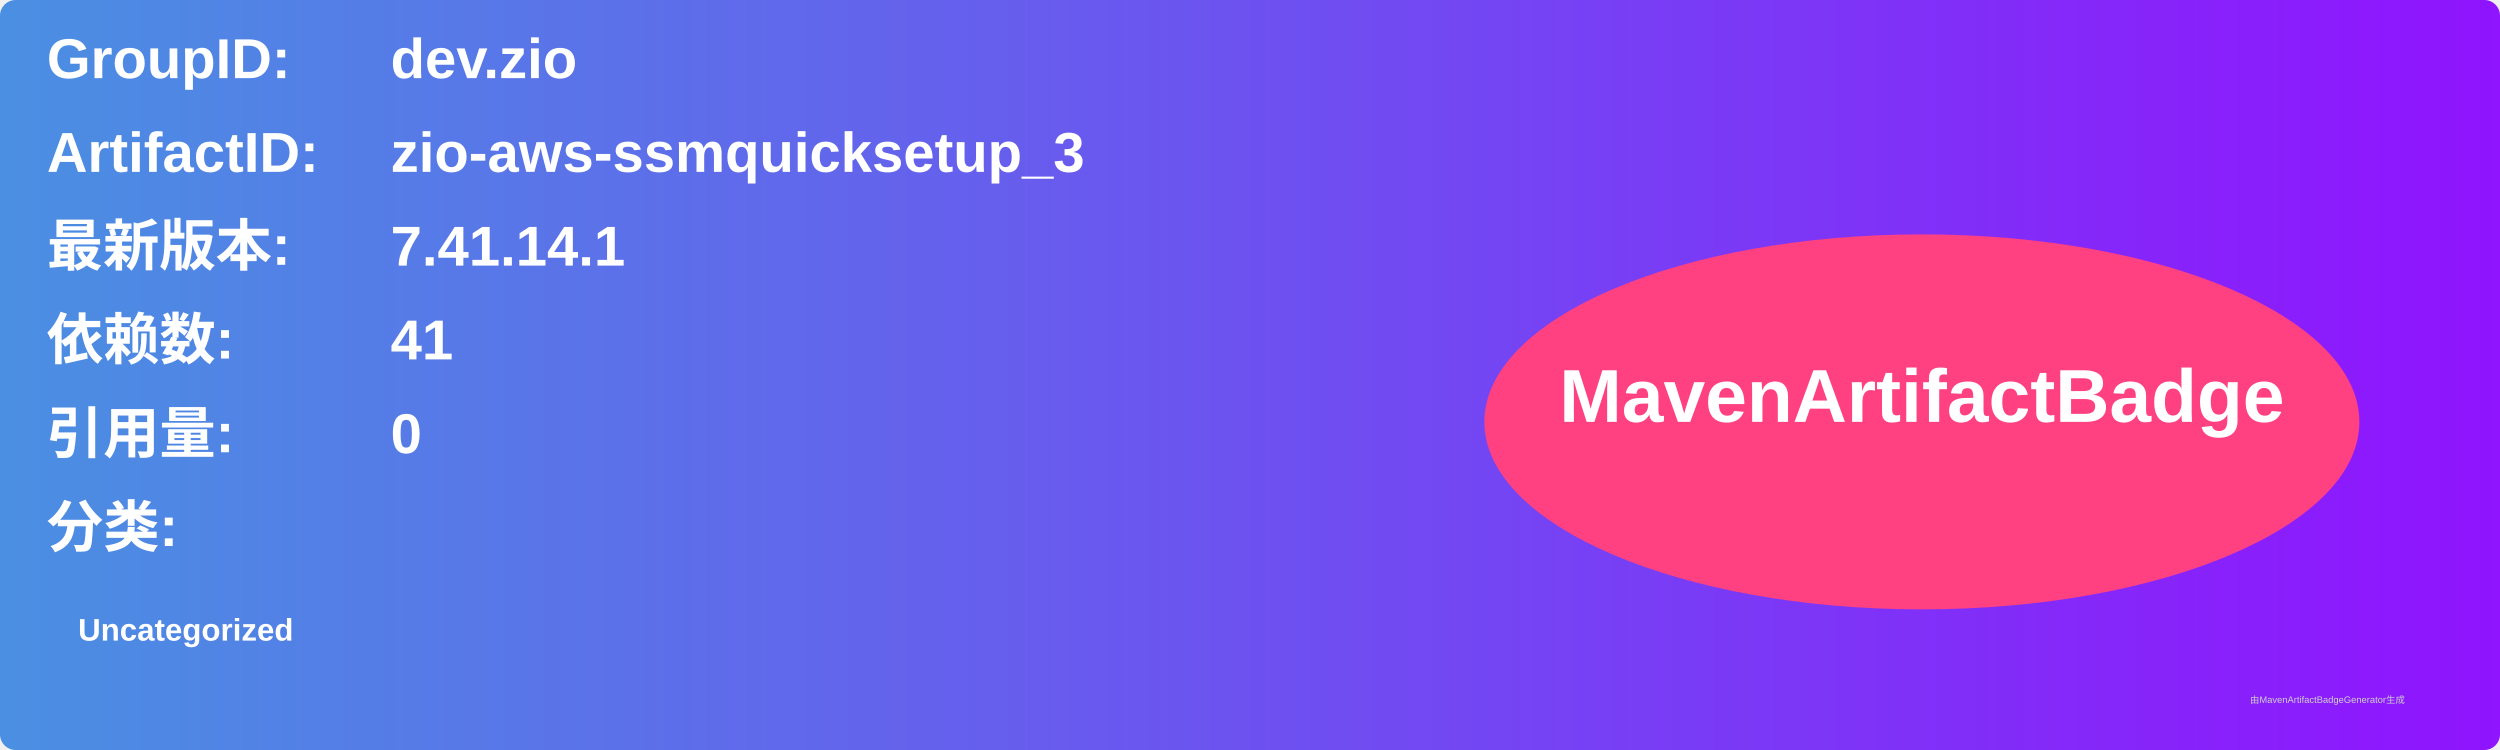
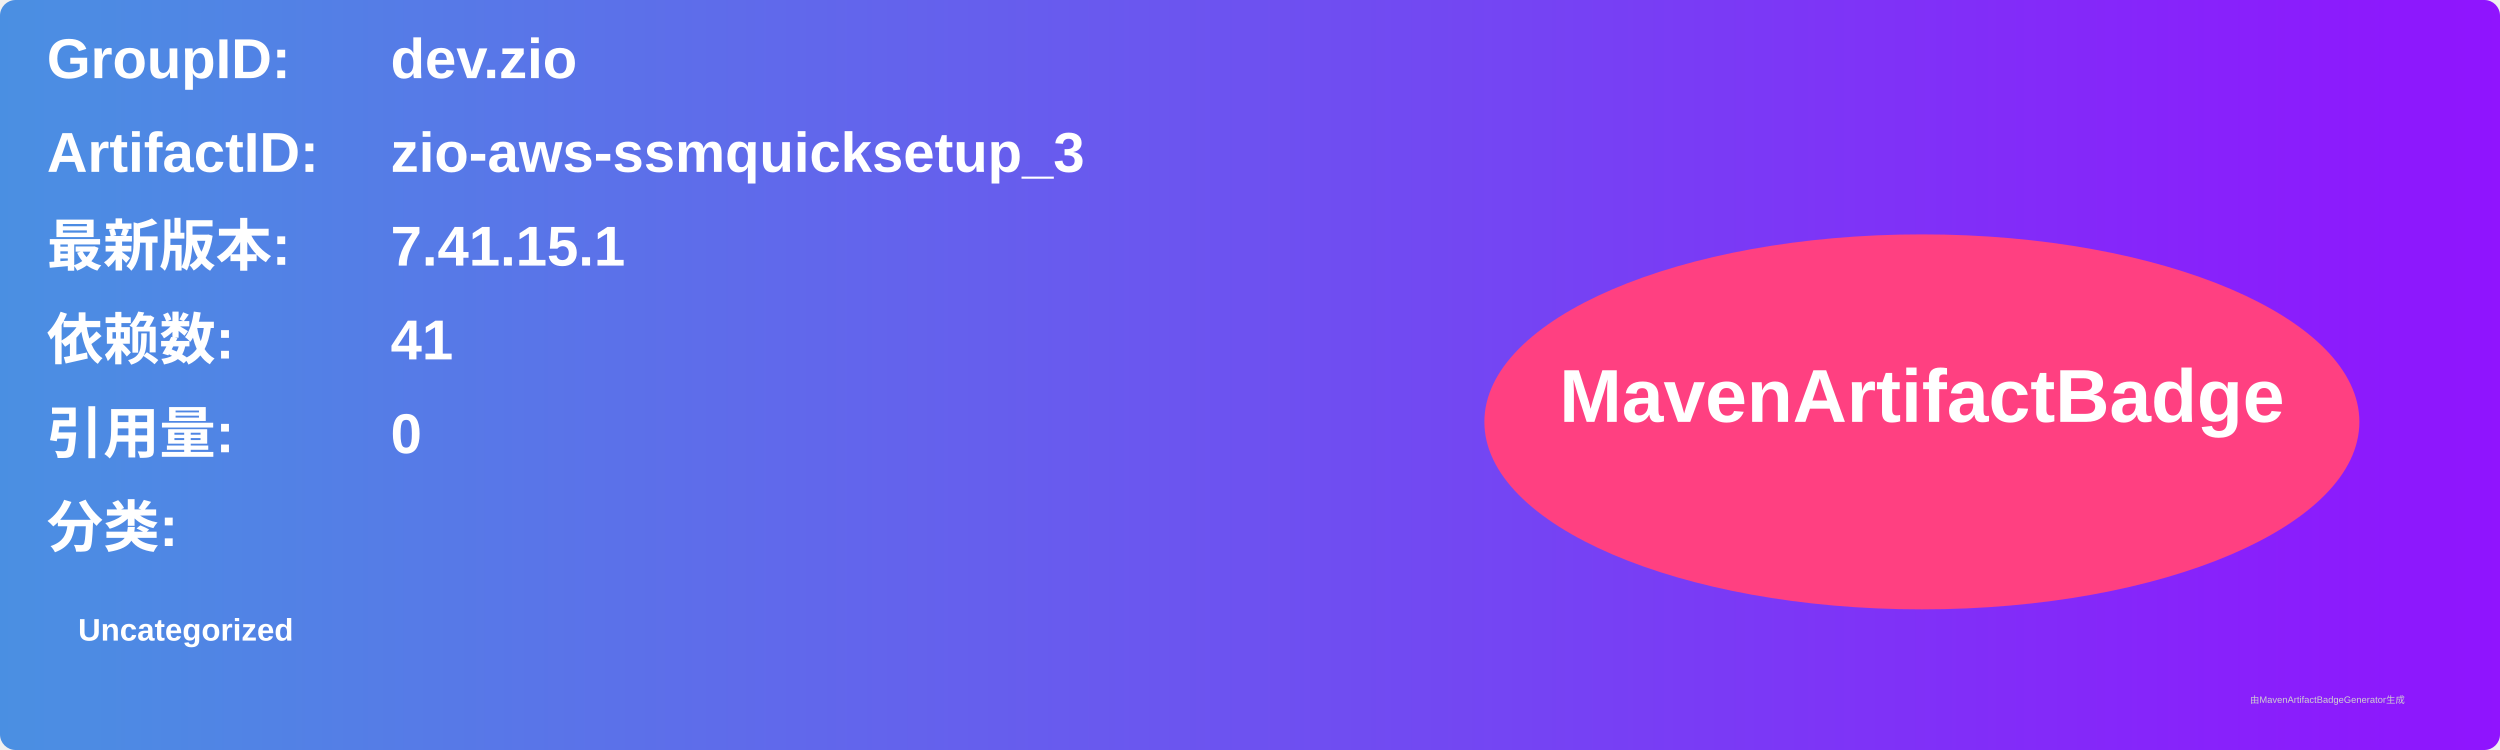
<svg xmlns="http://www.w3.org/2000/svg" width="800" height="240" viewBox="0 0 800 240">
  <linearGradient id="grad" x1="0%" y1="0%" x2="100%" y2="0%">
    <stop offset="0%" stop-color="#4a90e2" />
    <stop offset="100%" stop-color="#9013fe" />
  </linearGradient>
  <rect width="100%" height="100%" rx="5" ry="5" fill="url(#grad)" />
  <g transform="translate(15, 15)">
    <text x="0" y="10" font-family="Arial" font-size="18" fill="white" font-weight="bold" width="260">GroupID:</text>
    <text x="110" y="10" font-family="Arial" font-size="18" fill="white" font-weight="bold" width="460">dev.zio</text>
    <text x="0" y="40" font-family="Arial" font-size="18" fill="white" font-weight="bold" width="260">ArtifactID:</text>
    <text x="110" y="40" font-family="Arial" font-size="18" fill="white" font-weight="bold" width="460">zio-aws-ssmquicksetup_3</text>
    <text x="0" y="70" font-family="Arial" font-size="18" fill="white" font-weight="bold">最新版本:</text>
    <text x="110" y="70" font-family="Arial" font-size="18" fill="white" font-weight="bold">
-       <tspan font-weight="bold">7.41.14.1</tspan>
+       <tspan font-weight="bold">7.41.15.1</tspan>
    </text>
    <text x="0" y="100" font-family="Arial" font-size="18" fill="white" font-weight="bold">依赖数: </text>
    <text x="110" y="100" font-family="Arial" font-size="18" fill="white">
      <tspan font-weight="bold">41</tspan>
    </text>
    <text x="0" y="130" font-family="Arial" font-size="18" fill="white" font-weight="bold">引用量: </text>
    <text x="110" y="130" font-family="Arial" font-size="18" fill="white">
      <tspan font-weight="bold">0</tspan>
    </text>
    <text x="0" y="160" font-family="Arial" font-size="18" fill="white" font-weight="bold">分类:</text>
    <text x="10" y="190" font-family="Arial" font-size="10" fill="white">
      <tspan font-weight="bold">Uncategorized</tspan>
    </text>
    <ellipse cx="600" cy="120" rx="140" ry="60" fill="#ff4081" />
    <text x="600" y="120" text-anchor="middle" font-family="Arial" font-size="24" fill="white" font-weight="bold">MavenArtifactBadge</text>
  </g>
  <text x="720" y="225" font-family="Arial" font-size="3" fill="#d0d0d0">由MavenArtifactBadgeGenerator生成</text>
</svg>
